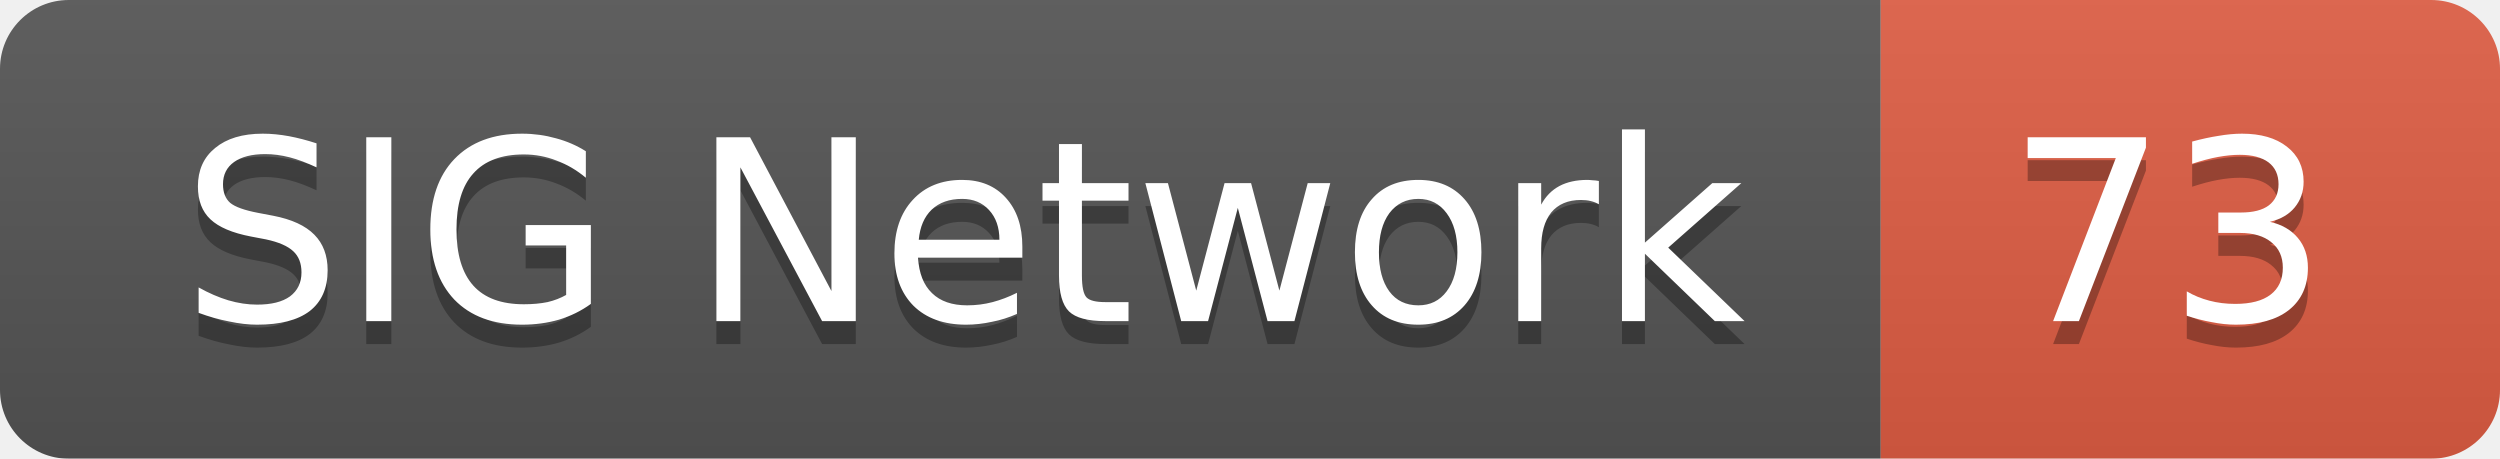
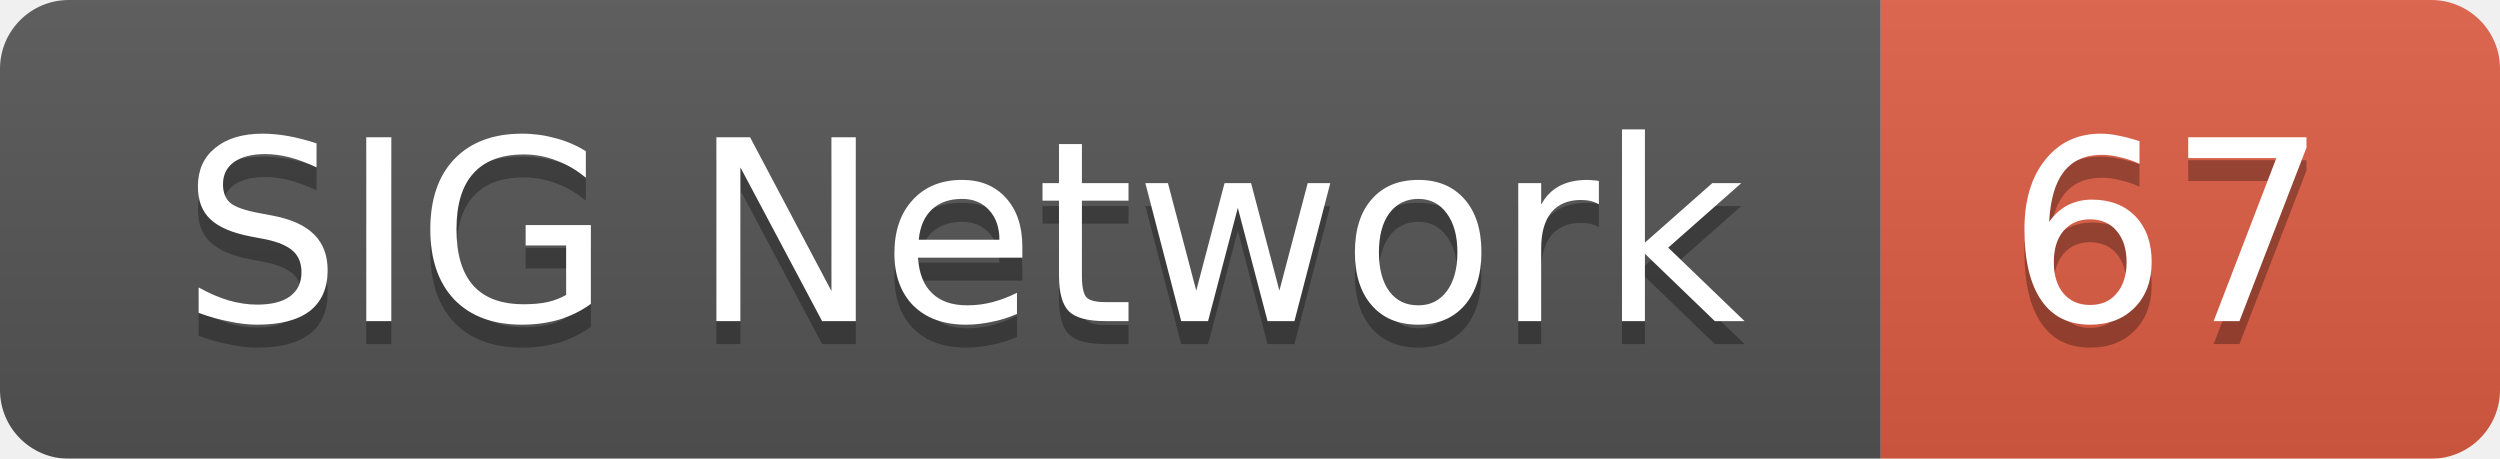
<svg xmlns="http://www.w3.org/2000/svg" width="109" height="20">
  <linearGradient id="smooth" x2="0" y2="100%">
    <stop offset="0" stop-color="#bbb" stop-opacity=".1" />
    <stop offset="1" stop-opacity=".1" />
  </linearGradient>
  <mask id="round">
    <rect width="109" height="20" rx="3" fill="#fff" />
  </mask>
  <g mask="url(#round)">
    <rect width="82" height="20" fill="#555" />
    <rect x="82" width="27" height="20" fill="#e05d44" />
    <rect width="109" height="20" fill="url(#smooth)" />
  </g>
  <g fill="#fff" text-anchor="middle" font-family="DejaVu Sans,Verdana,Geneva,sans-serif" font-size="11">
    <text x="42" y="15" fill="#010101" fill-opacity=".3">SIG Network</text>
    <text x="42" y="14">SIG Network</text>
-     <text x="94.5" y="15" fill="#010101" fill-opacity=".3">73</text>
-     <text x="94.5" y="14">73</text>
+     <text x="94.5" y="15" fill="#010101" fill-opacity=".3">67</text>
+     <text x="94.5" y="14">67</text>
  </g>
</svg>
